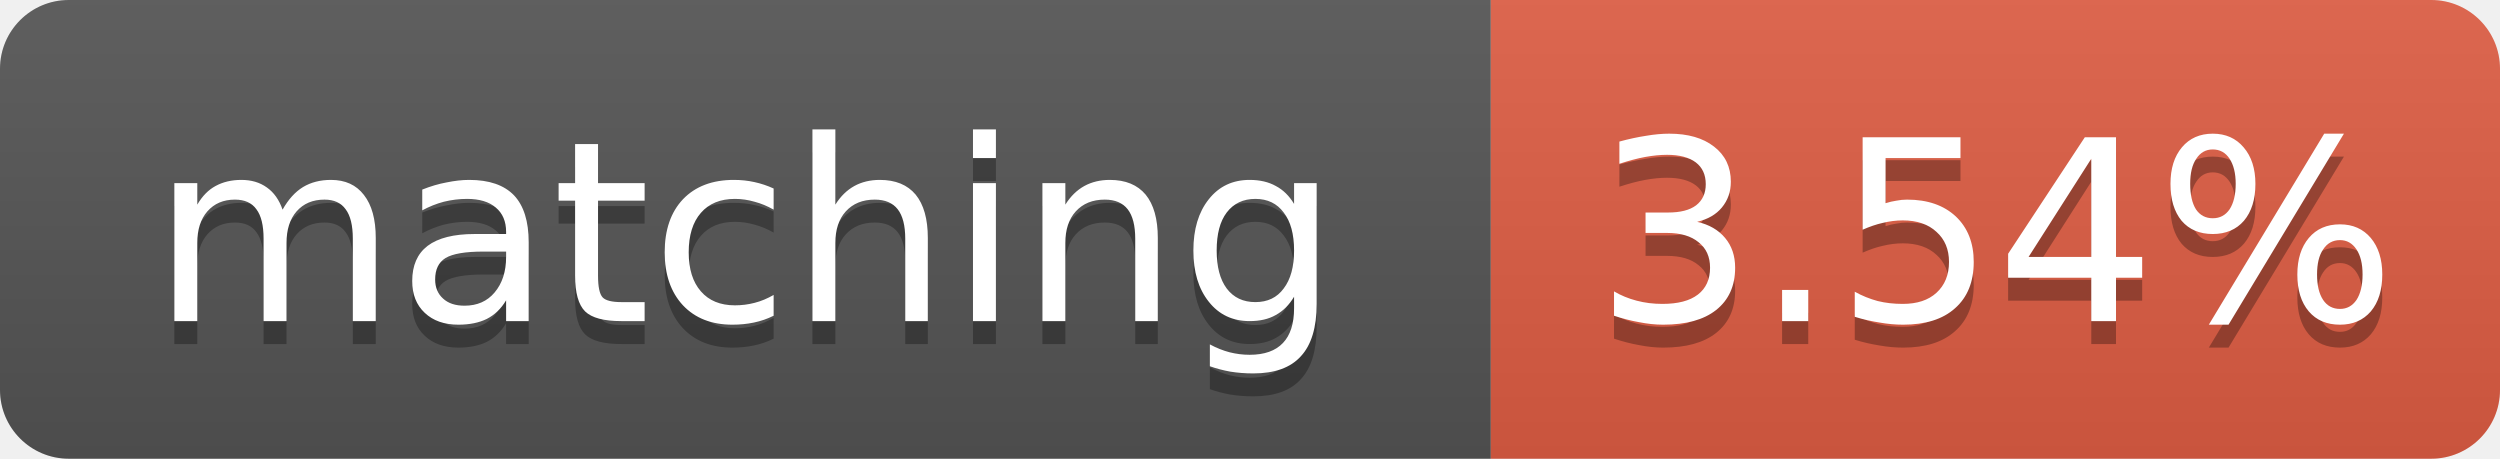
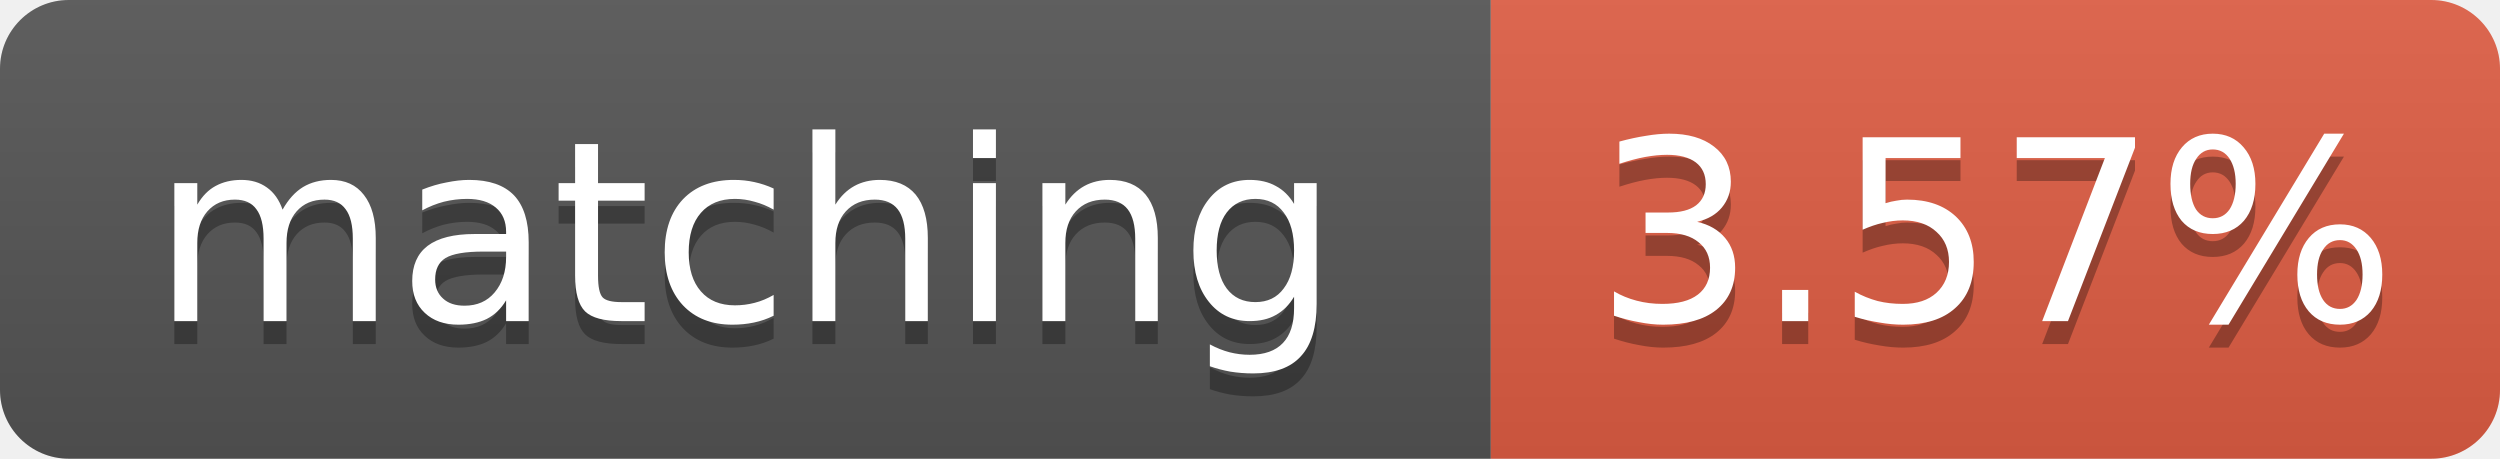
- <svg xmlns="http://www.w3.org/2000/svg" width="109" height="20" role="img" aria-label="matching: 3.54%">
+ <svg xmlns="http://www.w3.org/2000/svg" width="109" height="20" role="img" aria-label="matching: 3.57%">
  <linearGradient id="s" x2="0" y2="100%">
    <stop offset="0" stop-color="#bbb" stop-opacity=".1" />
    <stop offset="1" stop-opacity=".1" />
  </linearGradient>
  <clipPath id="r">
    <rect width="109" height="20" rx="3" fill="#fff" />
  </clipPath>
  <g clip-path="url(#r)">
    <rect width="65" height="20" fill="#555" />
    <rect x="65" width="44" height="20" fill="#e05d44" />
    <rect width="109" height="20" fill="url(#s)" />
  </g>
  <g fill="#fff" text-anchor="middle" font-family="Verdana,Geneva,DejaVu Sans,sans-serif" font-size="11">
    <text x="32.5" y="15" fill="#010101" fill-opacity=".3">matching</text>
    <text x="32.5" y="14">matching</text>
-     <text x="87.0" y="15" fill="#010101" fill-opacity=".3">3.54%</text>
-     <text x="87.0" y="14">3.54%</text>
+     <text x="87.0" y="15" fill="#010101" fill-opacity=".3">3.57%</text>
+     <text x="87.0" y="14">3.57%</text>
  </g>
</svg>
